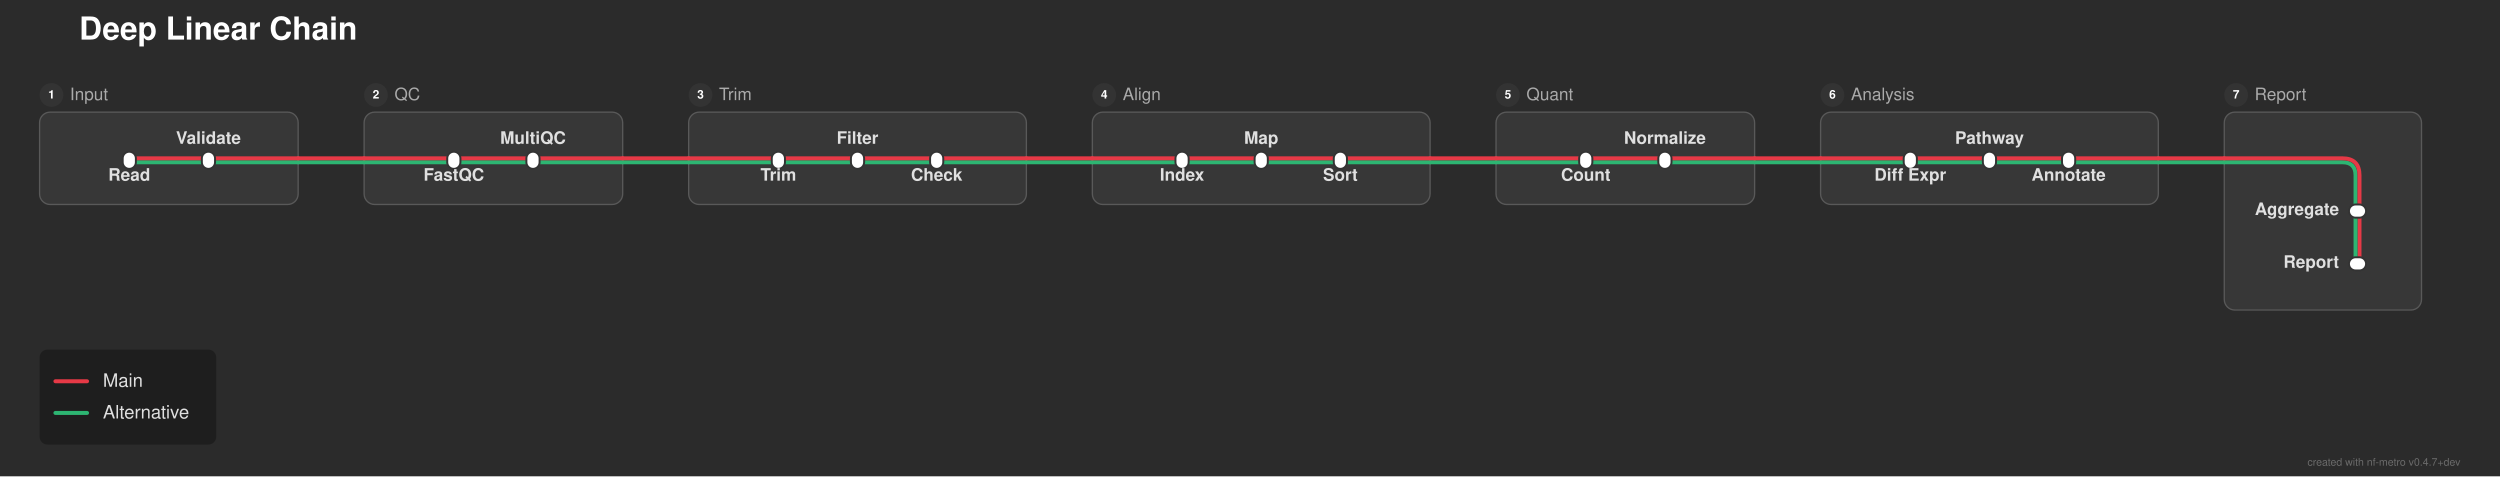
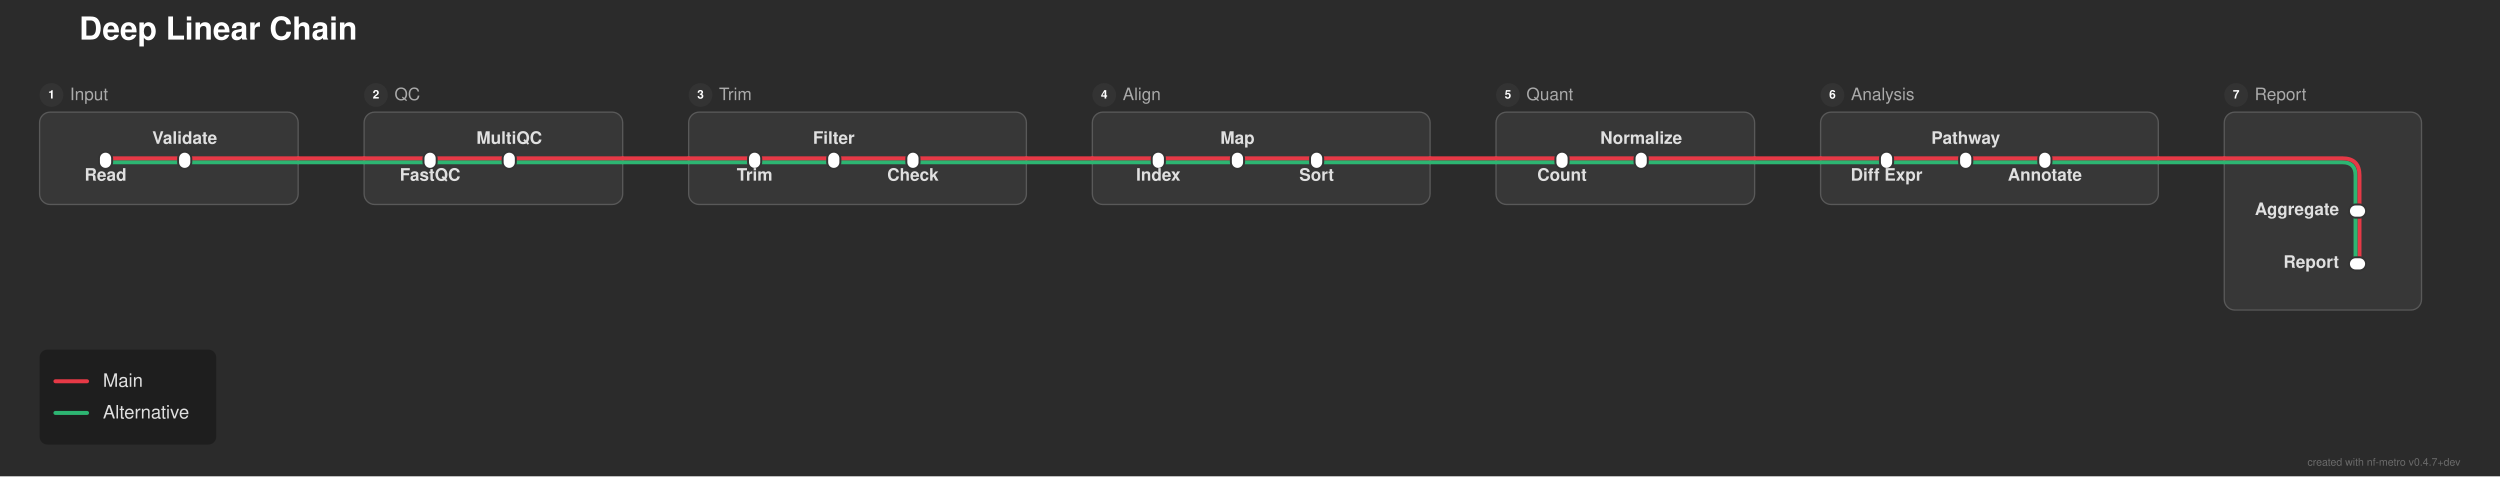
<svg xmlns="http://www.w3.org/2000/svg" width="1895" height="361" viewBox="0 0 1895 361">
  <defs>
</defs>
  <rect x="0" y="0" width="1895" height="361" fill="#2b2b2b" />
  <text x="60.0" y="30.0" font-size="24.0" fill="#ffffff" font-family="'Helvetica Neue', Helvetica, Arial, sans-serif" font-weight="bold" class="nf-metro-title">Deep Linear Chain</text>
  <rect x="30.0" y="85.0" width="196.0" height="70.0" rx="8" ry="8" fill="#373737" stroke="#595959" stroke-width="1.0" />
  <circle cx="39.0" cy="72.0" r="9" fill="#333333" class="nf-metro-section-num-circle" />
  <text x="39.0" y="72.0" font-size="9" fill="#ffffff" font-family="'Helvetica Neue', Helvetica, Arial, sans-serif" font-weight="bold" text-anchor="middle" dy="0.3em">1</text>
  <text x="53.0" y="72.0" font-size="13.0" fill="#aaaaaa" font-family="'Helvetica Neue', Helvetica, Arial, sans-serif" dy="0.3em" class="nf-metro-section-label">Input</text>
  <rect x="276.0" y="85.0" width="196.0" height="70.0" rx="8" ry="8" fill="#373737" stroke="#595959" stroke-width="1.0" />
  <circle cx="285.0" cy="72.0" r="9" fill="#333333" class="nf-metro-section-num-circle" />
  <text x="285.0" y="72.0" font-size="9" fill="#ffffff" font-family="'Helvetica Neue', Helvetica, Arial, sans-serif" font-weight="bold" text-anchor="middle" dy="0.3em">2</text>
  <text x="299.0" y="72.0" font-size="13.0" fill="#aaaaaa" font-family="'Helvetica Neue', Helvetica, Arial, sans-serif" dy="0.3em" class="nf-metro-section-label">QC</text>
  <rect x="522.0" y="85.0" width="256.0" height="70.0" rx="8" ry="8" fill="#373737" stroke="#595959" stroke-width="1.0" />
  <circle cx="531.0" cy="72.0" r="9" fill="#333333" class="nf-metro-section-num-circle" />
  <text x="531.0" y="72.0" font-size="9" fill="#ffffff" font-family="'Helvetica Neue', Helvetica, Arial, sans-serif" font-weight="bold" text-anchor="middle" dy="0.3em">3</text>
  <text x="545.0" y="72.0" font-size="13.0" fill="#aaaaaa" font-family="'Helvetica Neue', Helvetica, Arial, sans-serif" dy="0.3em" class="nf-metro-section-label">Trim</text>
  <rect x="828.0" y="85.0" width="256.0" height="70.0" rx="8" ry="8" fill="#373737" stroke="#595959" stroke-width="1.0" />
  <circle cx="837.0" cy="72.0" r="9" fill="#333333" class="nf-metro-section-num-circle" />
  <text x="837.0" y="72.0" font-size="9" fill="#ffffff" font-family="'Helvetica Neue', Helvetica, Arial, sans-serif" font-weight="bold" text-anchor="middle" dy="0.3em">4</text>
  <text x="851.0" y="72.0" font-size="13.0" fill="#aaaaaa" font-family="'Helvetica Neue', Helvetica, Arial, sans-serif" dy="0.3em" class="nf-metro-section-label">Align</text>
  <rect x="1134.0" y="85.0" width="196.0" height="70.0" rx="8" ry="8" fill="#373737" stroke="#595959" stroke-width="1.0" />
  <circle cx="1143.0" cy="72.0" r="9" fill="#333333" class="nf-metro-section-num-circle" />
  <text x="1143.0" y="72.0" font-size="9" fill="#ffffff" font-family="'Helvetica Neue', Helvetica, Arial, sans-serif" font-weight="bold" text-anchor="middle" dy="0.3em">5</text>
  <text x="1157.0" y="72.0" font-size="13.0" fill="#aaaaaa" font-family="'Helvetica Neue', Helvetica, Arial, sans-serif" dy="0.3em" class="nf-metro-section-label">Quant</text>
  <rect x="1380.0" y="85.0" width="256.0" height="70.0" rx="8" ry="8" fill="#373737" stroke="#595959" stroke-width="1.0" />
  <circle cx="1389.0" cy="72.0" r="9" fill="#333333" class="nf-metro-section-num-circle" />
  <text x="1389.0" y="72.0" font-size="9" fill="#ffffff" font-family="'Helvetica Neue', Helvetica, Arial, sans-serif" font-weight="bold" text-anchor="middle" dy="0.3em">6</text>
  <text x="1403.0" y="72.0" font-size="13.0" fill="#aaaaaa" font-family="'Helvetica Neue', Helvetica, Arial, sans-serif" dy="0.3em" class="nf-metro-section-label">Analysis</text>
  <rect x="1686.0" y="85.0" width="149.5" height="150.0" rx="8" ry="8" fill="#373737" stroke="#595959" stroke-width="1.0" />
  <circle cx="1695.0" cy="72.0" r="9" fill="#333333" class="nf-metro-section-num-circle" />
  <text x="1695.0" y="72.0" font-size="9" fill="#ffffff" font-family="'Helvetica Neue', Helvetica, Arial, sans-serif" font-weight="bold" text-anchor="middle" dy="0.3em">7</text>
  <text x="1709.0" y="72.0" font-size="13.0" fill="#aaaaaa" font-family="'Helvetica Neue', Helvetica, Arial, sans-serif" dy="0.3em" class="nf-metro-section-label">Report</text>
  <path d="M1788.5,160.0 L1788.5,200.0" stroke="#e63946" stroke-width="3.0" stroke-linecap="round" />
  <path d="M1785.5,160.0 L1785.5,200.0" stroke="#2db572" stroke-width="3.0" stroke-linecap="round" />
-   <path d="M98.0,123.0 L158.0,123.0" stroke="#2db572" stroke-width="3.0" stroke-linecap="round" />
-   <path d="M344.0,123.0 L404.0,123.0" stroke="#2db572" stroke-width="3.0" stroke-linecap="round" />
-   <path d="M590.0,123.0 L650.0,123.0" stroke="#2db572" stroke-width="3.0" stroke-linecap="round" />
-   <path d="M650.0,123.0 L710.0,123.0" stroke="#2db572" stroke-width="3.0" stroke-linecap="round" />
-   <path d="M896.0,123.0 L956.0,123.0" stroke="#2db572" stroke-width="3.0" stroke-linecap="round" />
-   <path d="M956.0,123.0 L1016.0,123.0" stroke="#2db572" stroke-width="3.0" stroke-linecap="round" />
-   <path d="M1202.0,123.0 L1262.0,123.0" stroke="#2db572" stroke-width="3.0" stroke-linecap="round" />
-   <path d="M1448.0,123.0 L1508.0,123.0" stroke="#2db572" stroke-width="3.0" stroke-linecap="round" />
-   <path d="M1508.0,123.0 L1568.0,123.0" stroke="#2db572" stroke-width="3.0" stroke-linecap="round" />
-   <path d="M158.0,123.0 L226.0,123.0" stroke="#2db572" stroke-width="3.0" stroke-linecap="round" />
-   <path d="M276.0,123.0 L344.0,123.0" stroke="#2db572" stroke-width="3.0" stroke-linecap="round" />
-   <path d="M404.0,123.0 L472.0,123.0" stroke="#2db572" stroke-width="3.0" stroke-linecap="round" />
-   <path d="M522.0,123.0 L590.0,123.0" stroke="#2db572" stroke-width="3.0" stroke-linecap="round" />
-   <path d="M710.0,123.0 L778.0,123.0" stroke="#2db572" stroke-width="3.0" stroke-linecap="round" />
-   <path d="M828.0,123.0 L896.0,123.0" stroke="#2db572" stroke-width="3.0" stroke-linecap="round" />
-   <path d="M1016.0,123.0 L1084.0,123.0" stroke="#2db572" stroke-width="3.0" stroke-linecap="round" />
-   <path d="M1134.0,123.0 L1202.0,123.0" stroke="#2db572" stroke-width="3.0" stroke-linecap="round" />
-   <path d="M1262.0,123.0 L1330.0,123.0" stroke="#2db572" stroke-width="3.0" stroke-linecap="round" />
-   <path d="M1380.0,123.0 L1448.0,123.0" stroke="#2db572" stroke-width="3.0" stroke-linecap="round" />
-   <path d="M1568.0,123.0 L1636.0,123.0" stroke="#2db572" stroke-width="3.0" stroke-linecap="round" />
+   <path d="M80.0,123.0 L140.0,123.0" stroke="#2db572" stroke-width="3.0" stroke-linecap="round" />
+   <path d="M326.0,123.0 L386.0,123.0" stroke="#2db572" stroke-width="3.0" stroke-linecap="round" />
+   <path d="M572.0,123.0 L632.0,123.0" stroke="#2db572" stroke-width="3.0" stroke-linecap="round" />
+   <path d="M632.0,123.0 L692.0,123.0" stroke="#2db572" stroke-width="3.0" stroke-linecap="round" />
+   <path d="M878.0,123.0 L938.0,123.0" stroke="#2db572" stroke-width="3.0" stroke-linecap="round" />
+   <path d="M938.0,123.0 L998.0,123.0" stroke="#2db572" stroke-width="3.0" stroke-linecap="round" />
+   <path d="M1184.0,123.0 L1244.0,123.0" stroke="#2db572" stroke-width="3.0" stroke-linecap="round" />
+   <path d="M1430.0,123.0 L1490.0,123.0" stroke="#2db572" stroke-width="3.0" stroke-linecap="round" />
+   <path d="M1490.0,123.0 L1550.0,123.0" stroke="#2db572" stroke-width="3.0" stroke-linecap="round" />
+   <path d="M140.0,123.0 L226.0,123.0" stroke="#2db572" stroke-width="3.0" stroke-linecap="round" />
+   <path d="M276.0,123.0 L326.0,123.0" stroke="#2db572" stroke-width="3.0" stroke-linecap="round" />
+   <path d="M386.0,123.0 L472.0,123.0" stroke="#2db572" stroke-width="3.0" stroke-linecap="round" />
+   <path d="M522.0,123.0 L572.0,123.0" stroke="#2db572" stroke-width="3.0" stroke-linecap="round" />
+   <path d="M692.0,123.0 L778.0,123.0" stroke="#2db572" stroke-width="3.0" stroke-linecap="round" />
+   <path d="M828.0,123.0 L878.0,123.0" stroke="#2db572" stroke-width="3.0" stroke-linecap="round" />
+   <path d="M998.0,123.0 L1084.0,123.0" stroke="#2db572" stroke-width="3.0" stroke-linecap="round" />
+   <path d="M1134.0,123.0 L1184.0,123.0" stroke="#2db572" stroke-width="3.0" stroke-linecap="round" />
+   <path d="M1244.0,123.0 L1330.0,123.0" stroke="#2db572" stroke-width="3.0" stroke-linecap="round" />
+   <path d="M1380.0,123.0 L1430.0,123.0" stroke="#2db572" stroke-width="3.0" stroke-linecap="round" />
+   <path d="M1550.0,123.0 L1636.0,123.0" stroke="#2db572" stroke-width="3.0" stroke-linecap="round" />
  <path d="M1686.0,123.0 L1775.5,123.0 Q1785.5,123.0,1785.5,133.0 L1785.5,160.0" stroke="#2db572" stroke-width="3.0" fill="none" stroke-linecap="round" stroke-linejoin="round" />
  <path d="M226.0,123.0 L276.0,123.0" stroke="#2db572" stroke-width="3.0" stroke-linecap="round" />
  <path d="M472.0,123.0 L522.0,123.0" stroke="#2db572" stroke-width="3.0" stroke-linecap="round" />
  <path d="M778.0,123.0 L828.0,123.0" stroke="#2db572" stroke-width="3.0" stroke-linecap="round" />
  <path d="M1084.0,123.0 L1134.0,123.0" stroke="#2db572" stroke-width="3.0" stroke-linecap="round" />
  <path d="M1330.0,123.0 L1380.0,123.0" stroke="#2db572" stroke-width="3.0" stroke-linecap="round" />
  <path d="M1636.0,123.0 L1686.0,123.0" stroke="#2db572" stroke-width="3.0" stroke-linecap="round" />
-   <path d="M98.0,120.0 L158.0,120.0" stroke="#e63946" stroke-width="3.0" stroke-linecap="round" />
-   <path d="M344.0,120.0 L404.0,120.0" stroke="#e63946" stroke-width="3.0" stroke-linecap="round" />
-   <path d="M590.0,120.0 L650.0,120.0" stroke="#e63946" stroke-width="3.0" stroke-linecap="round" />
-   <path d="M650.0,120.0 L710.0,120.0" stroke="#e63946" stroke-width="3.0" stroke-linecap="round" />
-   <path d="M896.0,120.0 L956.0,120.0" stroke="#e63946" stroke-width="3.0" stroke-linecap="round" />
-   <path d="M956.0,120.0 L1016.0,120.0" stroke="#e63946" stroke-width="3.0" stroke-linecap="round" />
-   <path d="M1202.0,120.0 L1262.0,120.0" stroke="#e63946" stroke-width="3.0" stroke-linecap="round" />
-   <path d="M1448.0,120.0 L1508.0,120.0" stroke="#e63946" stroke-width="3.0" stroke-linecap="round" />
-   <path d="M1508.0,120.0 L1568.0,120.0" stroke="#e63946" stroke-width="3.0" stroke-linecap="round" />
-   <path d="M158.0,120.0 L226.0,120.0" stroke="#e63946" stroke-width="3.0" stroke-linecap="round" />
-   <path d="M276.0,120.0 L344.0,120.0" stroke="#e63946" stroke-width="3.0" stroke-linecap="round" />
-   <path d="M404.0,120.0 L472.0,120.0" stroke="#e63946" stroke-width="3.0" stroke-linecap="round" />
-   <path d="M522.0,120.0 L590.0,120.0" stroke="#e63946" stroke-width="3.0" stroke-linecap="round" />
-   <path d="M710.0,120.0 L778.0,120.0" stroke="#e63946" stroke-width="3.0" stroke-linecap="round" />
-   <path d="M828.0,120.0 L896.0,120.0" stroke="#e63946" stroke-width="3.0" stroke-linecap="round" />
-   <path d="M1016.0,120.0 L1084.0,120.0" stroke="#e63946" stroke-width="3.0" stroke-linecap="round" />
-   <path d="M1134.0,120.0 L1202.0,120.0" stroke="#e63946" stroke-width="3.0" stroke-linecap="round" />
-   <path d="M1262.0,120.0 L1330.0,120.0" stroke="#e63946" stroke-width="3.0" stroke-linecap="round" />
-   <path d="M1380.0,120.0 L1448.0,120.0" stroke="#e63946" stroke-width="3.0" stroke-linecap="round" />
-   <path d="M1568.0,120.0 L1636.0,120.0" stroke="#e63946" stroke-width="3.0" stroke-linecap="round" />
+   <path d="M80.0,120.0 L140.0,120.0" stroke="#e63946" stroke-width="3.0" stroke-linecap="round" />
+   <path d="M326.0,120.0 L386.0,120.0" stroke="#e63946" stroke-width="3.0" stroke-linecap="round" />
+   <path d="M572.0,120.0 L632.0,120.0" stroke="#e63946" stroke-width="3.0" stroke-linecap="round" />
+   <path d="M632.0,120.0 L692.0,120.0" stroke="#e63946" stroke-width="3.0" stroke-linecap="round" />
+   <path d="M878.0,120.0 L938.0,120.0" stroke="#e63946" stroke-width="3.0" stroke-linecap="round" />
+   <path d="M938.0,120.0 L998.0,120.0" stroke="#e63946" stroke-width="3.0" stroke-linecap="round" />
+   <path d="M1184.0,120.0 L1244.0,120.0" stroke="#e63946" stroke-width="3.0" stroke-linecap="round" />
+   <path d="M1430.0,120.0 L1490.0,120.0" stroke="#e63946" stroke-width="3.0" stroke-linecap="round" />
+   <path d="M1490.0,120.0 L1550.0,120.0" stroke="#e63946" stroke-width="3.0" stroke-linecap="round" />
+   <path d="M140.0,120.0 L226.0,120.0" stroke="#e63946" stroke-width="3.0" stroke-linecap="round" />
+   <path d="M276.0,120.0 L326.0,120.0" stroke="#e63946" stroke-width="3.0" stroke-linecap="round" />
+   <path d="M386.0,120.0 L472.0,120.0" stroke="#e63946" stroke-width="3.0" stroke-linecap="round" />
+   <path d="M522.0,120.0 L572.0,120.0" stroke="#e63946" stroke-width="3.0" stroke-linecap="round" />
+   <path d="M692.0,120.0 L778.0,120.0" stroke="#e63946" stroke-width="3.0" stroke-linecap="round" />
+   <path d="M828.0,120.0 L878.0,120.0" stroke="#e63946" stroke-width="3.0" stroke-linecap="round" />
+   <path d="M998.0,120.0 L1084.0,120.0" stroke="#e63946" stroke-width="3.0" stroke-linecap="round" />
+   <path d="M1134.0,120.0 L1184.0,120.0" stroke="#e63946" stroke-width="3.0" stroke-linecap="round" />
+   <path d="M1244.0,120.0 L1330.0,120.0" stroke="#e63946" stroke-width="3.0" stroke-linecap="round" />
+   <path d="M1380.0,120.0 L1430.0,120.0" stroke="#e63946" stroke-width="3.0" stroke-linecap="round" />
+   <path d="M1550.0,120.0 L1636.0,120.0" stroke="#e63946" stroke-width="3.0" stroke-linecap="round" />
  <path d="M1686.0,120.0 L1775.5,120.0 Q1788.5,120.0,1788.5,133.0 L1788.5,160.0" stroke="#e63946" stroke-width="3.0" fill="none" stroke-linecap="round" stroke-linejoin="round" />
  <path d="M226.0,120.0 L276.0,120.0" stroke="#e63946" stroke-width="3.0" stroke-linecap="round" />
  <path d="M472.0,120.0 L522.0,120.0" stroke="#e63946" stroke-width="3.0" stroke-linecap="round" />
  <path d="M778.0,120.0 L828.0,120.0" stroke="#e63946" stroke-width="3.0" stroke-linecap="round" />
  <path d="M1084.0,120.0 L1134.0,120.0" stroke="#e63946" stroke-width="3.0" stroke-linecap="round" />
  <path d="M1330.0,120.0 L1380.0,120.0" stroke="#e63946" stroke-width="3.0" stroke-linecap="round" />
  <path d="M1636.0,120.0 L1686.0,120.0" stroke="#e63946" stroke-width="3.0" stroke-linecap="round" />
-   <rect x="93.0" y="115.0" width="10.0" height="13.0" rx="5.0" ry="5.0" fill="#ffffff" stroke="#333333" stroke-width="1.5" />
-   <rect x="153.0" y="115.0" width="10.0" height="13.0" rx="5.0" ry="5.0" fill="#ffffff" stroke="#333333" stroke-width="1.5" />
-   <rect x="339.0" y="115.0" width="10.0" height="13.0" rx="5.0" ry="5.0" fill="#ffffff" stroke="#333333" stroke-width="1.5" />
-   <rect x="399.0" y="115.0" width="10.0" height="13.0" rx="5.0" ry="5.0" fill="#ffffff" stroke="#333333" stroke-width="1.5" />
-   <rect x="585.0" y="115.0" width="10.0" height="13.0" rx="5.0" ry="5.0" fill="#ffffff" stroke="#333333" stroke-width="1.5" />
-   <rect x="645.0" y="115.0" width="10.0" height="13.0" rx="5.0" ry="5.0" fill="#ffffff" stroke="#333333" stroke-width="1.5" />
-   <rect x="705.0" y="115.0" width="10.0" height="13.0" rx="5.0" ry="5.0" fill="#ffffff" stroke="#333333" stroke-width="1.5" />
-   <rect x="891.0" y="115.0" width="10.0" height="13.0" rx="5.0" ry="5.0" fill="#ffffff" stroke="#333333" stroke-width="1.5" />
-   <rect x="951.0" y="115.0" width="10.0" height="13.0" rx="5.0" ry="5.0" fill="#ffffff" stroke="#333333" stroke-width="1.5" />
-   <rect x="1011.0" y="115.0" width="10.0" height="13.0" rx="5.0" ry="5.0" fill="#ffffff" stroke="#333333" stroke-width="1.5" />
-   <rect x="1197.0" y="115.0" width="10.0" height="13.0" rx="5.0" ry="5.0" fill="#ffffff" stroke="#333333" stroke-width="1.5" />
-   <rect x="1257.0" y="115.0" width="10.0" height="13.0" rx="5.0" ry="5.0" fill="#ffffff" stroke="#333333" stroke-width="1.5" />
-   <rect x="1443.0" y="115.0" width="10.0" height="13.0" rx="5.0" ry="5.0" fill="#ffffff" stroke="#333333" stroke-width="1.5" />
-   <rect x="1503.0" y="115.0" width="10.0" height="13.0" rx="5.0" ry="5.0" fill="#ffffff" stroke="#333333" stroke-width="1.5" />
-   <rect x="1563.0" y="115.0" width="10.0" height="13.0" rx="5.0" ry="5.0" fill="#ffffff" stroke="#333333" stroke-width="1.5" />
+   <rect x="75.0" y="115.0" width="10.0" height="13.0" rx="5.0" ry="5.0" fill="#ffffff" stroke="#333333" stroke-width="1.5" />
+   <rect x="135.0" y="115.0" width="10.0" height="13.0" rx="5.0" ry="5.0" fill="#ffffff" stroke="#333333" stroke-width="1.5" />
+   <rect x="321.0" y="115.0" width="10.0" height="13.0" rx="5.0" ry="5.0" fill="#ffffff" stroke="#333333" stroke-width="1.5" />
+   <rect x="381.0" y="115.0" width="10.0" height="13.0" rx="5.0" ry="5.0" fill="#ffffff" stroke="#333333" stroke-width="1.5" />
+   <rect x="567.0" y="115.0" width="10.0" height="13.0" rx="5.0" ry="5.0" fill="#ffffff" stroke="#333333" stroke-width="1.5" />
+   <rect x="627.0" y="115.0" width="10.0" height="13.0" rx="5.0" ry="5.0" fill="#ffffff" stroke="#333333" stroke-width="1.5" />
+   <rect x="687.0" y="115.0" width="10.0" height="13.0" rx="5.0" ry="5.0" fill="#ffffff" stroke="#333333" stroke-width="1.5" />
+   <rect x="873.0" y="115.0" width="10.0" height="13.0" rx="5.0" ry="5.0" fill="#ffffff" stroke="#333333" stroke-width="1.5" />
+   <rect x="933.0" y="115.0" width="10.0" height="13.0" rx="5.0" ry="5.0" fill="#ffffff" stroke="#333333" stroke-width="1.5" />
+   <rect x="993.0" y="115.0" width="10.0" height="13.0" rx="5.0" ry="5.0" fill="#ffffff" stroke="#333333" stroke-width="1.5" />
+   <rect x="1179.0" y="115.0" width="10.0" height="13.0" rx="5.0" ry="5.0" fill="#ffffff" stroke="#333333" stroke-width="1.5" />
+   <rect x="1239.0" y="115.0" width="10.0" height="13.0" rx="5.0" ry="5.0" fill="#ffffff" stroke="#333333" stroke-width="1.5" />
+   <rect x="1425.0" y="115.0" width="10.0" height="13.0" rx="5.0" ry="5.0" fill="#ffffff" stroke="#333333" stroke-width="1.5" />
+   <rect x="1485.0" y="115.0" width="10.0" height="13.0" rx="5.0" ry="5.0" fill="#ffffff" stroke="#333333" stroke-width="1.5" />
+   <rect x="1545.0" y="115.0" width="10.0" height="13.0" rx="5.0" ry="5.0" fill="#ffffff" stroke="#333333" stroke-width="1.5" />
  <rect x="1780.5" y="155.0" width="13.0" height="10.0" rx="5.0" ry="5.0" fill="#ffffff" stroke="#333333" stroke-width="1.5" />
  <rect x="1780.5" y="195.0" width="13.0" height="10.0" rx="5.0" ry="5.0" fill="#ffffff" stroke="#333333" stroke-width="1.5" />
-   <text x="98.0" y="131.0" font-size="13.0" fill="#e0e0e0" font-family="'Helvetica Neue', Helvetica, Arial, sans-serif" font-weight="bold" text-anchor="middle" dominant-baseline="hanging">Read</text>
-   <text x="344.0" y="131.0" font-size="13.0" fill="#e0e0e0" font-family="'Helvetica Neue', Helvetica, Arial, sans-serif" font-weight="bold" text-anchor="middle" dominant-baseline="hanging">FastQC</text>
-   <text x="590.0" y="131.0" font-size="13.0" fill="#e0e0e0" font-family="'Helvetica Neue', Helvetica, Arial, sans-serif" font-weight="bold" text-anchor="middle" dominant-baseline="hanging">Trim</text>
-   <text x="896.0" y="131.0" font-size="13.0" fill="#e0e0e0" font-family="'Helvetica Neue', Helvetica, Arial, sans-serif" font-weight="bold" text-anchor="middle" dominant-baseline="hanging">Index</text>
-   <text x="1202.0" y="131.0" font-size="13.0" fill="#e0e0e0" font-family="'Helvetica Neue', Helvetica, Arial, sans-serif" font-weight="bold" text-anchor="middle" dominant-baseline="hanging">Count</text>
-   <text x="1448.0" y="131.0" font-size="13.0" fill="#e0e0e0" font-family="'Helvetica Neue', Helvetica, Arial, sans-serif" font-weight="bold" text-anchor="middle" dominant-baseline="hanging">Diff Expr</text>
+   <text x="80.0" y="131.0" font-size="13.0" fill="#e0e0e0" font-family="'Helvetica Neue', Helvetica, Arial, sans-serif" font-weight="bold" text-anchor="middle" dominant-baseline="hanging">Read</text>
+   <text x="326.0" y="131.0" font-size="13.0" fill="#e0e0e0" font-family="'Helvetica Neue', Helvetica, Arial, sans-serif" font-weight="bold" text-anchor="middle" dominant-baseline="hanging">FastQC</text>
+   <text x="572.0" y="131.0" font-size="13.0" fill="#e0e0e0" font-family="'Helvetica Neue', Helvetica, Arial, sans-serif" font-weight="bold" text-anchor="middle" dominant-baseline="hanging">Trim</text>
+   <text x="878.0" y="131.0" font-size="13.0" fill="#e0e0e0" font-family="'Helvetica Neue', Helvetica, Arial, sans-serif" font-weight="bold" text-anchor="middle" dominant-baseline="hanging">Index</text>
+   <text x="1184.0" y="131.0" font-size="13.0" fill="#e0e0e0" font-family="'Helvetica Neue', Helvetica, Arial, sans-serif" font-weight="bold" text-anchor="middle" dominant-baseline="hanging">Count</text>
+   <text x="1430.0" y="131.0" font-size="13.0" fill="#e0e0e0" font-family="'Helvetica Neue', Helvetica, Arial, sans-serif" font-weight="bold" text-anchor="middle" dominant-baseline="hanging">Diff Expr</text>
  <text x="1773.0" y="160.0" font-size="13.0" fill="#e0e0e0" font-family="'Helvetica Neue', Helvetica, Arial, sans-serif" font-weight="bold" text-anchor="end" dominant-baseline="central">Aggregate</text>
-   <text x="158.0" y="109.0" font-size="13.0" fill="#e0e0e0" font-family="'Helvetica Neue', Helvetica, Arial, sans-serif" font-weight="bold" text-anchor="middle" dominant-baseline="auto">Validate</text>
-   <text x="404.0" y="109.0" font-size="13.0" fill="#e0e0e0" font-family="'Helvetica Neue', Helvetica, Arial, sans-serif" font-weight="bold" text-anchor="middle" dominant-baseline="auto">MultiQC</text>
-   <text x="650.0" y="109.0" font-size="13.0" fill="#e0e0e0" font-family="'Helvetica Neue', Helvetica, Arial, sans-serif" font-weight="bold" text-anchor="middle" dominant-baseline="auto">Filter</text>
-   <text x="956.0" y="109.0" font-size="13.0" fill="#e0e0e0" font-family="'Helvetica Neue', Helvetica, Arial, sans-serif" font-weight="bold" text-anchor="middle" dominant-baseline="auto">Map</text>
-   <text x="1262.0" y="109.0" font-size="13.0" fill="#e0e0e0" font-family="'Helvetica Neue', Helvetica, Arial, sans-serif" font-weight="bold" text-anchor="middle" dominant-baseline="auto">Normalize</text>
-   <text x="1508.0" y="109.0" font-size="13.0" fill="#e0e0e0" font-family="'Helvetica Neue', Helvetica, Arial, sans-serif" font-weight="bold" text-anchor="middle" dominant-baseline="auto">Pathway</text>
+   <text x="140.0" y="109.0" font-size="13.0" fill="#e0e0e0" font-family="'Helvetica Neue', Helvetica, Arial, sans-serif" font-weight="bold" text-anchor="middle" dominant-baseline="auto">Validate</text>
+   <text x="386.0" y="109.0" font-size="13.0" fill="#e0e0e0" font-family="'Helvetica Neue', Helvetica, Arial, sans-serif" font-weight="bold" text-anchor="middle" dominant-baseline="auto">MultiQC</text>
+   <text x="632.0" y="109.0" font-size="13.0" fill="#e0e0e0" font-family="'Helvetica Neue', Helvetica, Arial, sans-serif" font-weight="bold" text-anchor="middle" dominant-baseline="auto">Filter</text>
+   <text x="938.0" y="109.0" font-size="13.0" fill="#e0e0e0" font-family="'Helvetica Neue', Helvetica, Arial, sans-serif" font-weight="bold" text-anchor="middle" dominant-baseline="auto">Map</text>
+   <text x="1244.0" y="109.0" font-size="13.0" fill="#e0e0e0" font-family="'Helvetica Neue', Helvetica, Arial, sans-serif" font-weight="bold" text-anchor="middle" dominant-baseline="auto">Normalize</text>
+   <text x="1490.0" y="109.0" font-size="13.0" fill="#e0e0e0" font-family="'Helvetica Neue', Helvetica, Arial, sans-serif" font-weight="bold" text-anchor="middle" dominant-baseline="auto">Pathway</text>
  <text x="1773.0" y="200.0" font-size="13.0" fill="#e0e0e0" font-family="'Helvetica Neue', Helvetica, Arial, sans-serif" font-weight="bold" text-anchor="end" dominant-baseline="central">Report</text>
-   <text x="710.0" y="131.0" font-size="13.0" fill="#e0e0e0" font-family="'Helvetica Neue', Helvetica, Arial, sans-serif" font-weight="bold" text-anchor="middle" dominant-baseline="hanging">Check</text>
-   <text x="1016.0" y="131.0" font-size="13.0" fill="#e0e0e0" font-family="'Helvetica Neue', Helvetica, Arial, sans-serif" font-weight="bold" text-anchor="middle" dominant-baseline="hanging">Sort</text>
-   <text x="1568.0" y="131.0" font-size="13.0" fill="#e0e0e0" font-family="'Helvetica Neue', Helvetica, Arial, sans-serif" font-weight="bold" text-anchor="middle" dominant-baseline="hanging">Annotate</text>
+   <text x="692.0" y="131.0" font-size="13.0" fill="#e0e0e0" font-family="'Helvetica Neue', Helvetica, Arial, sans-serif" font-weight="bold" text-anchor="middle" dominant-baseline="hanging">Check</text>
+   <text x="998.0" y="131.0" font-size="13.0" fill="#e0e0e0" font-family="'Helvetica Neue', Helvetica, Arial, sans-serif" font-weight="bold" text-anchor="middle" dominant-baseline="hanging">Sort</text>
+   <text x="1550.0" y="131.0" font-size="13.0" fill="#e0e0e0" font-family="'Helvetica Neue', Helvetica, Arial, sans-serif" font-weight="bold" text-anchor="middle" dominant-baseline="hanging">Annotate</text>
  <rect x="30.0" y="265.0" width="133.92" height="72.0" rx="6" ry="6" fill="rgba(0, 0, 0, 0.3)" />
  <path d="M42.0,289.0 L66.0,289.0" stroke="#e63946" stroke-width="3.0" stroke-linecap="round" />
  <text x="78.0" y="289.0" font-size="14.0" fill="#e0e0e0" font-family="'Helvetica Neue', Helvetica, Arial, sans-serif" dy="0.3em">Main</text>
  <path d="M42.0,313.0 L66.0,313.0" stroke="#2db572" stroke-width="3.0" stroke-linecap="round" />
  <text x="78.0" y="313.0" font-size="14.0" fill="#e0e0e0" font-family="'Helvetica Neue', Helvetica, Arial, sans-serif" dy="0.3em">Alternative</text>
  <text x="1865.0" y="353.0" font-size="8" fill="rgba(150, 150, 150, 0.6)" font-family="'Helvetica Neue', Helvetica, Arial, sans-serif" text-anchor="end">created with nf-metro v0.4.7+dev</text>
</svg>
